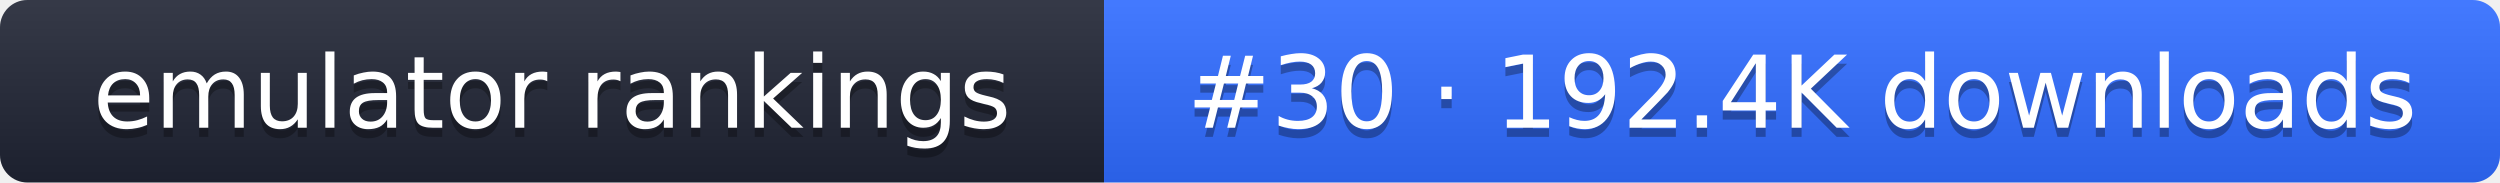
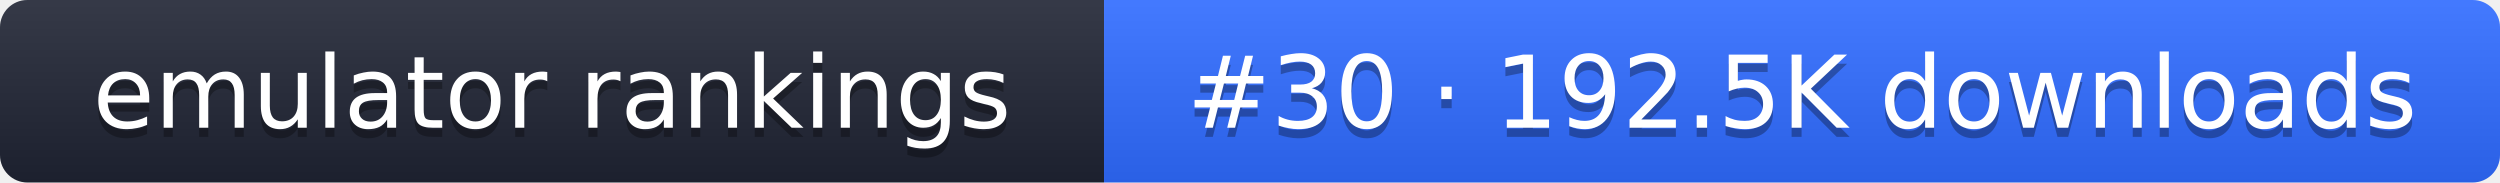
- <svg xmlns="http://www.w3.org/2000/svg" width="274" height="20" role="img" aria-label="emulator rankings: #30 · 192.4K downloads">
+ <svg xmlns="http://www.w3.org/2000/svg" width="274" height="20" role="img" aria-label="emulator rankings: #30 · 192.5K downloads">
  <linearGradient id="g" x2="0" y2="100%">
    <stop offset="0" stop-color="#fff" stop-opacity=".1" />
    <stop offset="1" stop-opacity=".1" />
  </linearGradient>
  <clipPath id="r">
    <rect width="274" height="20" rx="3" fill="#fff" />
  </clipPath>
  <g clip-path="url(#r)">
    <rect width="121" height="20" fill="#1f2433" />
    <rect x="121" width="153" height="20" fill="#2f6bff" />
    <rect width="274" height="20" fill="url(#g)" />
  </g>
  <g fill="#fff" text-anchor="middle" font-family="Verdana,DejaVu Sans,sans-serif" font-size="11">
    <text x="60.5" y="15" fill="#010101" fill-opacity=".3">emulator rankings</text>
    <text x="60.5" y="14">emulator rankings</text>
-     <text x="197.5" y="15" fill="#010101" fill-opacity=".3">#30 · 192.4K downloads</text>
-     <text x="197.5" y="14">#30 · 192.4K downloads</text>
+     <text x="197.5" y="15" fill="#010101" fill-opacity=".3">#30 · 192.5K downloads</text>
+     <text x="197.5" y="14">#30 · 192.5K downloads</text>
  </g>
</svg>
